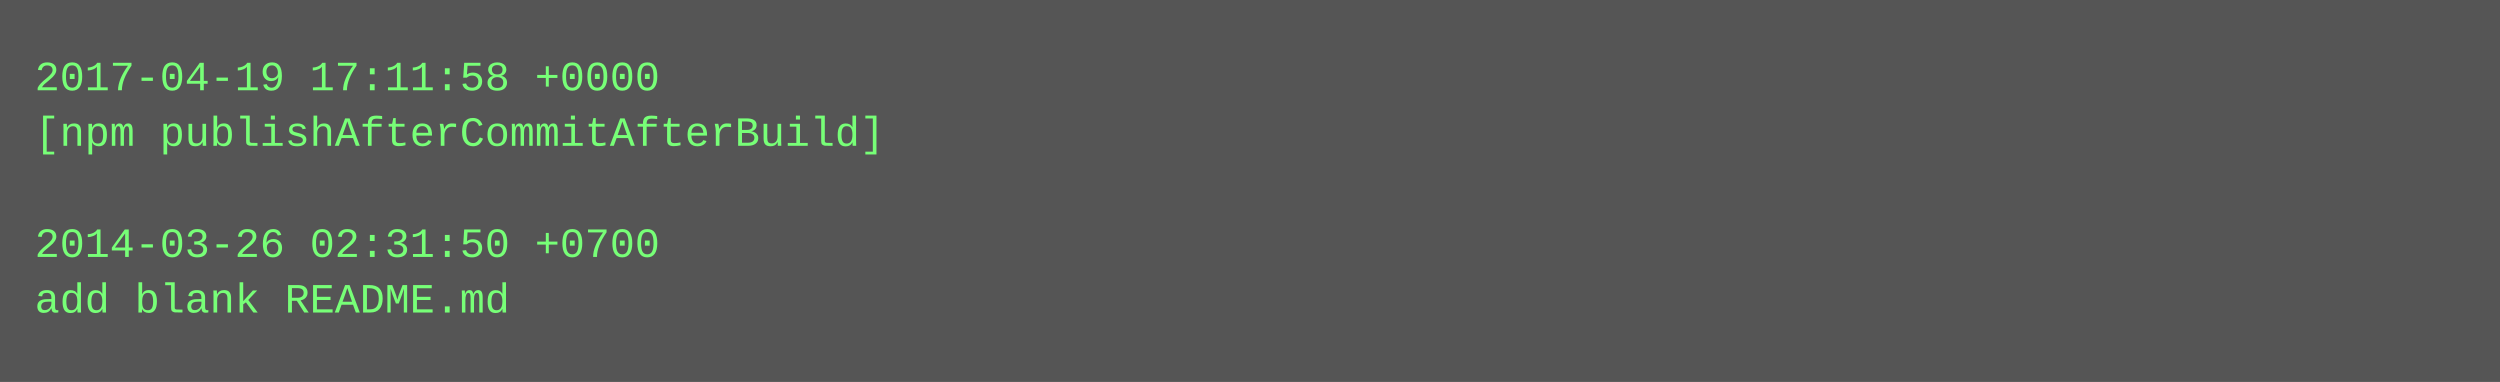
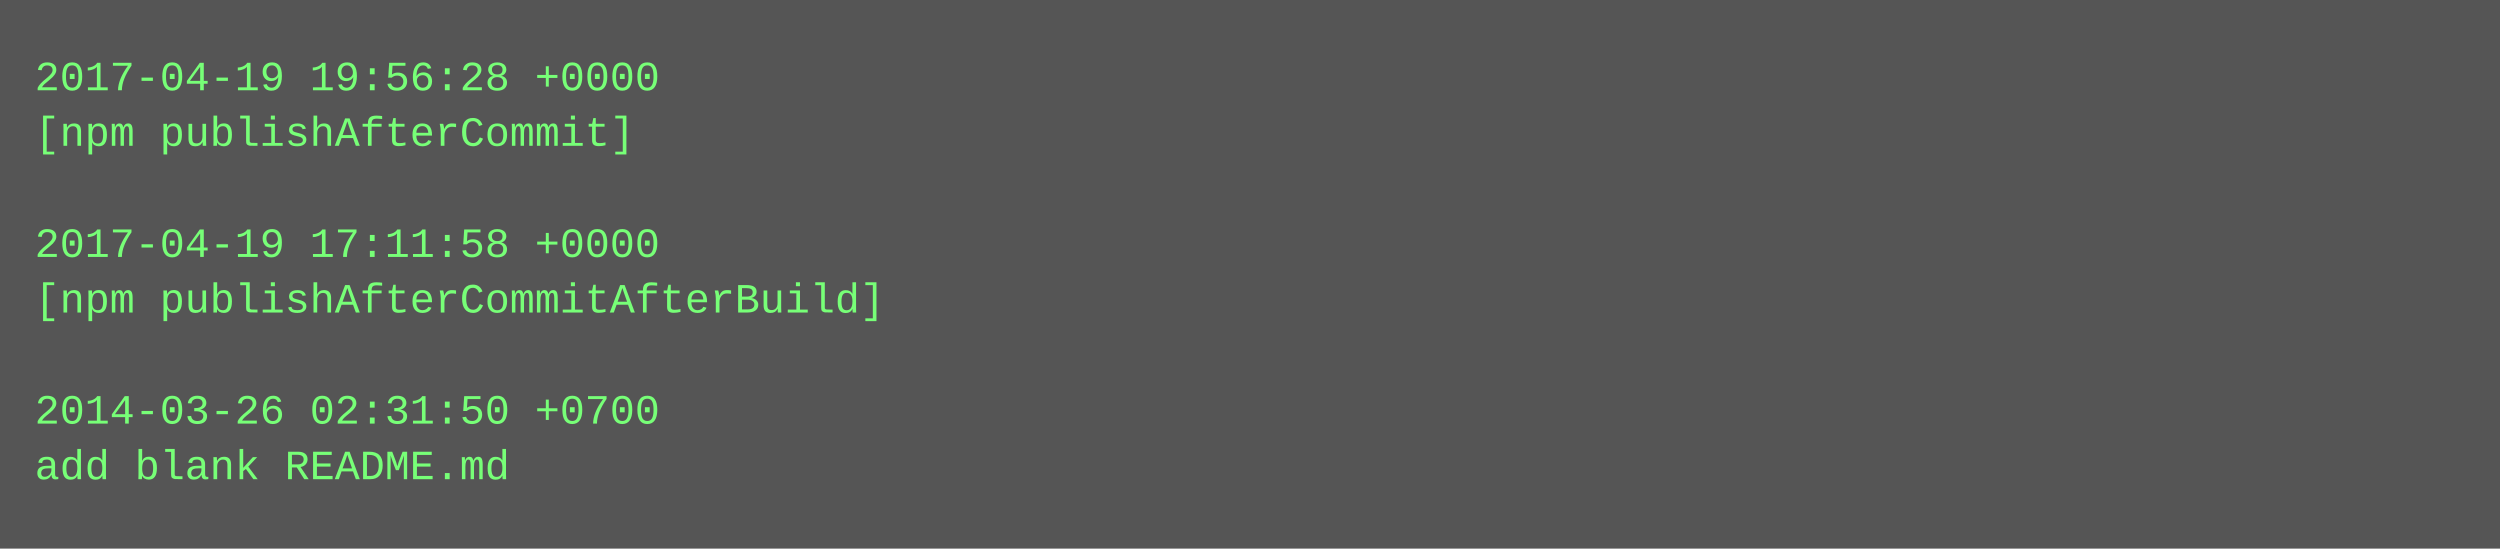
- <svg xmlns="http://www.w3.org/2000/svg" height="110" width="720">
-   <rect height="110" fill="#555" width="720" />
+ <svg xmlns="http://www.w3.org/2000/svg" height="158" width="720">
+   <rect height="158" fill="#555" width="720" />
  <text fill="#7f7" font-family="Courier New" font-size="12" xml:space="preserve">
-     <tspan x="10" y="26">2017-04-19 17:11:58 +0000</tspan>
-     <tspan x="10" y="42">[npm publishAfterCommitAfterBuild]</tspan>
+     <tspan x="10" y="26">2017-04-19 19:56:28 +0000</tspan>
+     <tspan x="10" y="42">[npm publishAfterCommit]</tspan>
    <tspan x="10" y="58" />
-     <tspan x="10" y="74">2014-03-26 02:31:50 +0700</tspan>
-     <tspan x="10" y="90">add blank README.md</tspan>
+     <tspan x="10" y="74">2017-04-19 17:11:58 +0000</tspan>
+     <tspan x="10" y="90">[npm publishAfterCommitAfterBuild]</tspan>
+     <tspan x="10" y="106" />
+     <tspan x="10" y="122">2014-03-26 02:31:50 +0700</tspan>
+     <tspan x="10" y="138">add blank README.md</tspan>
  </text>
</svg>
